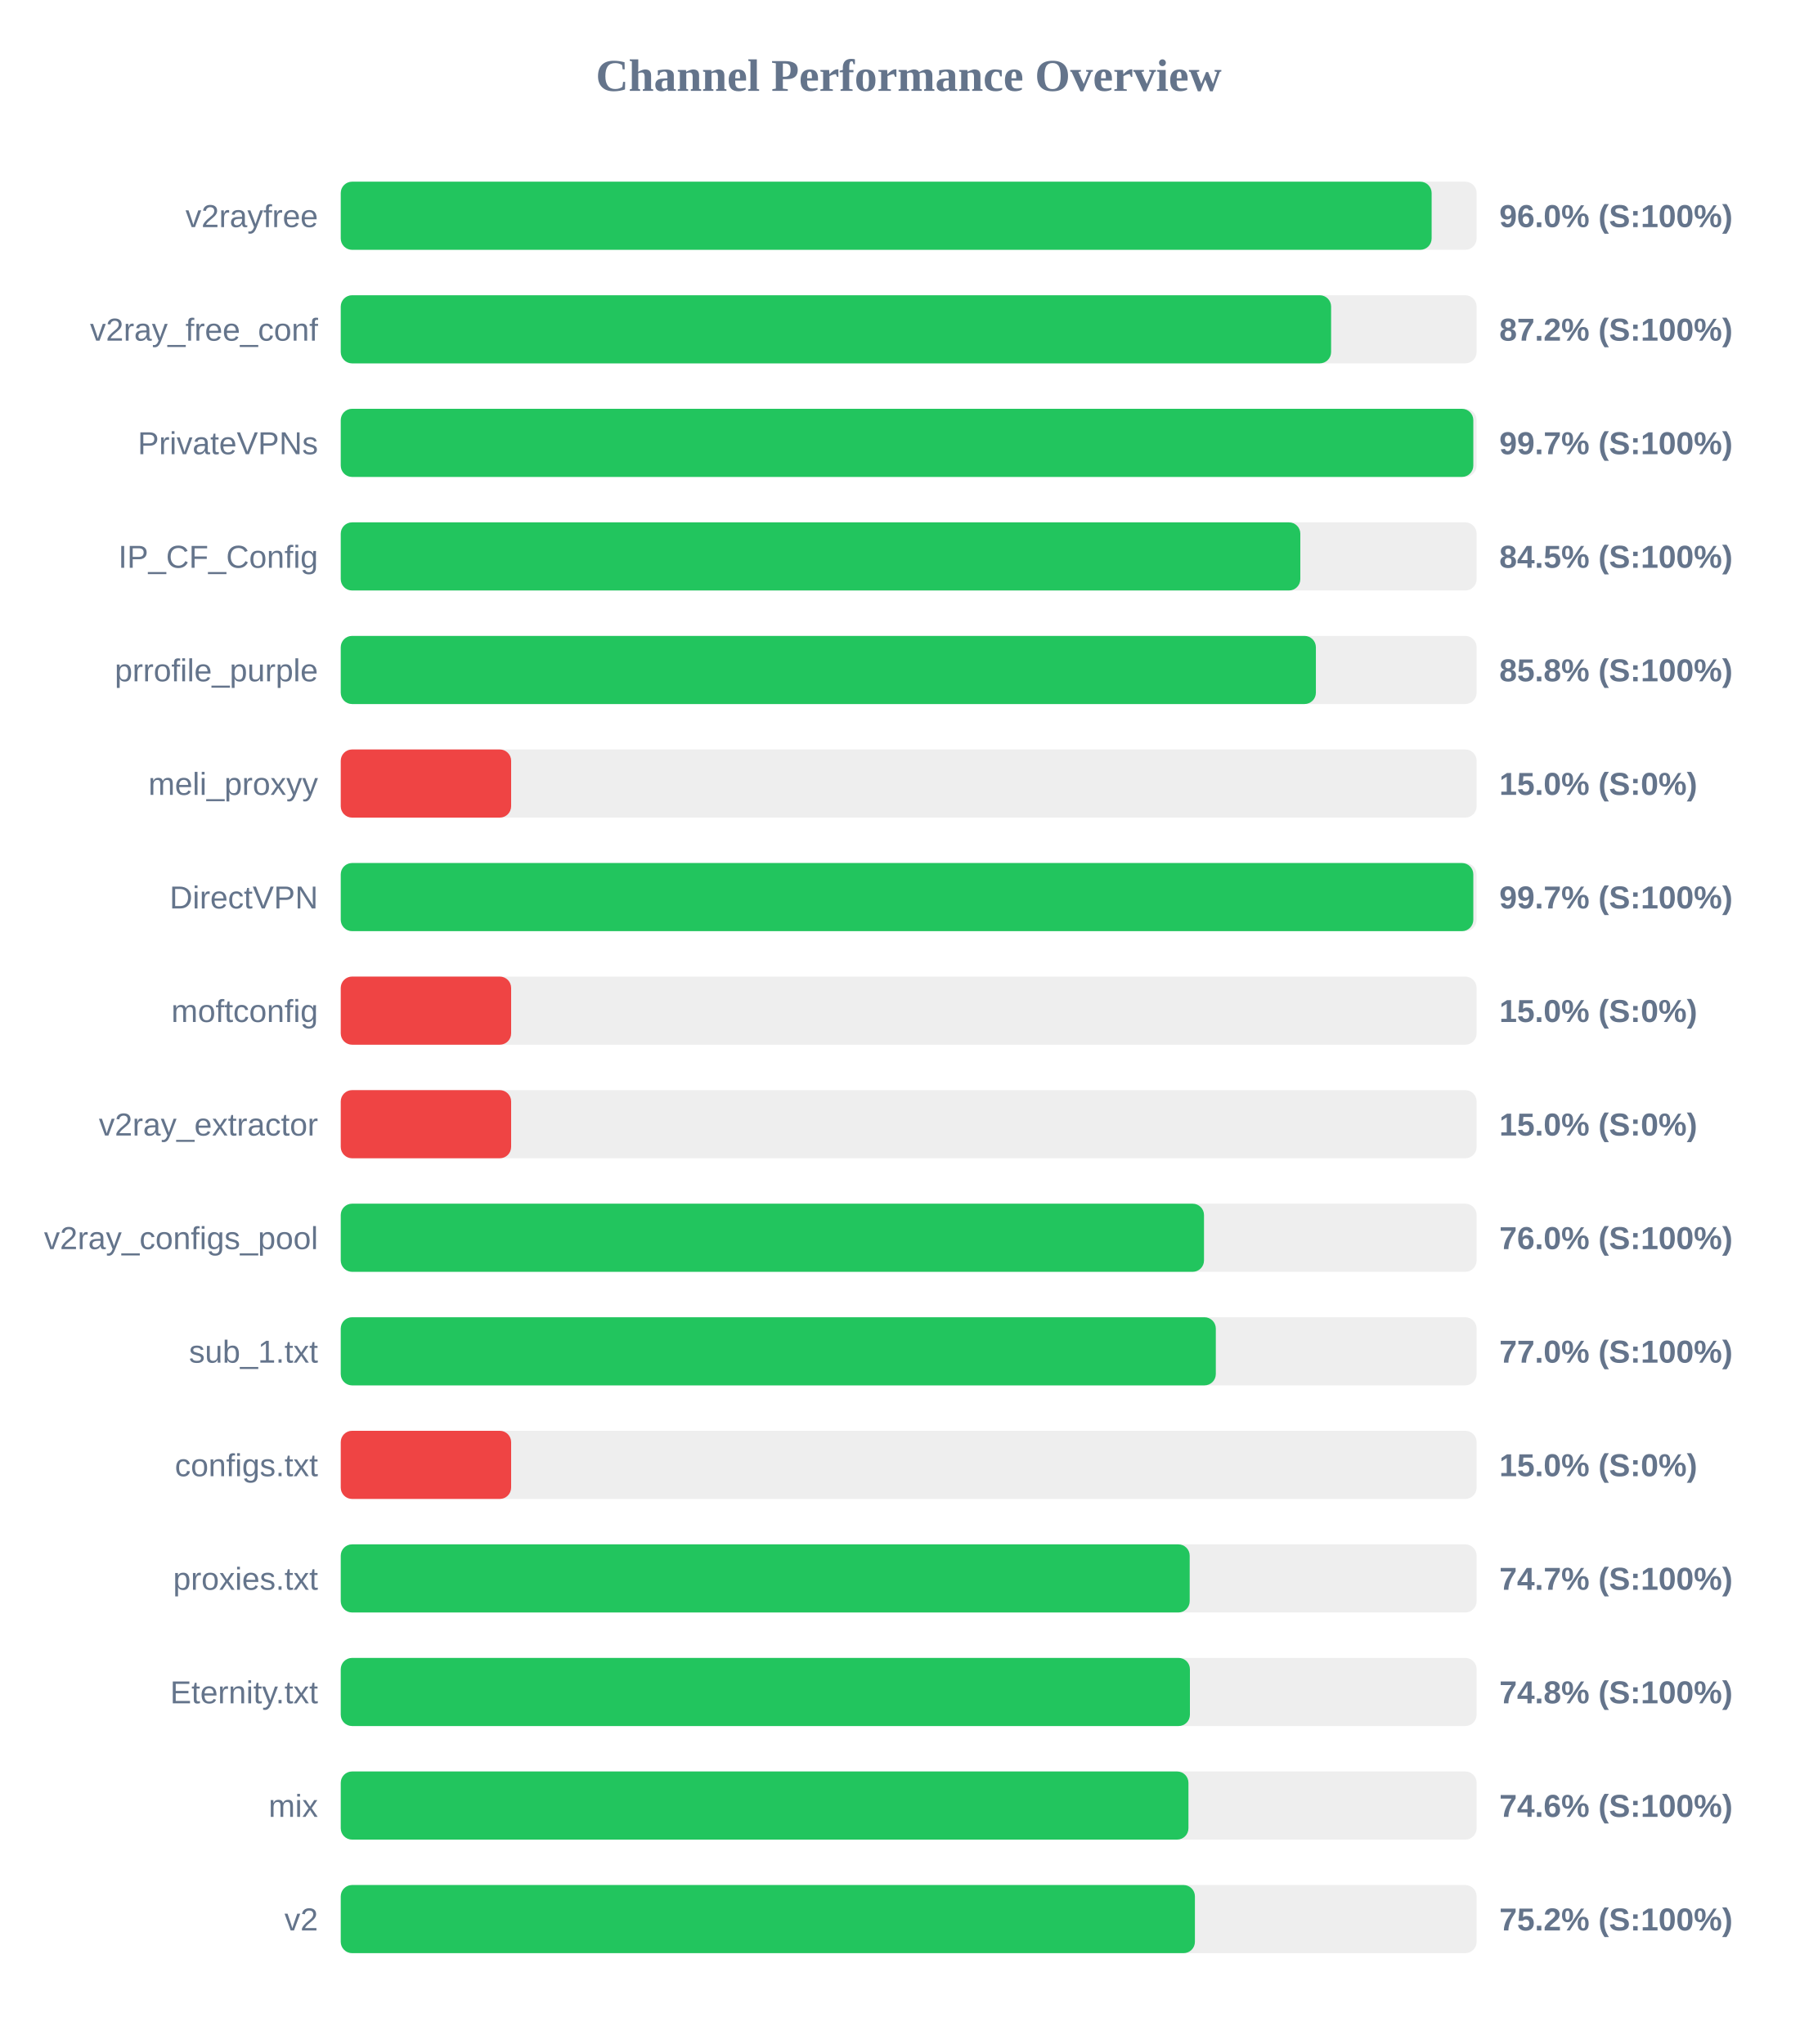
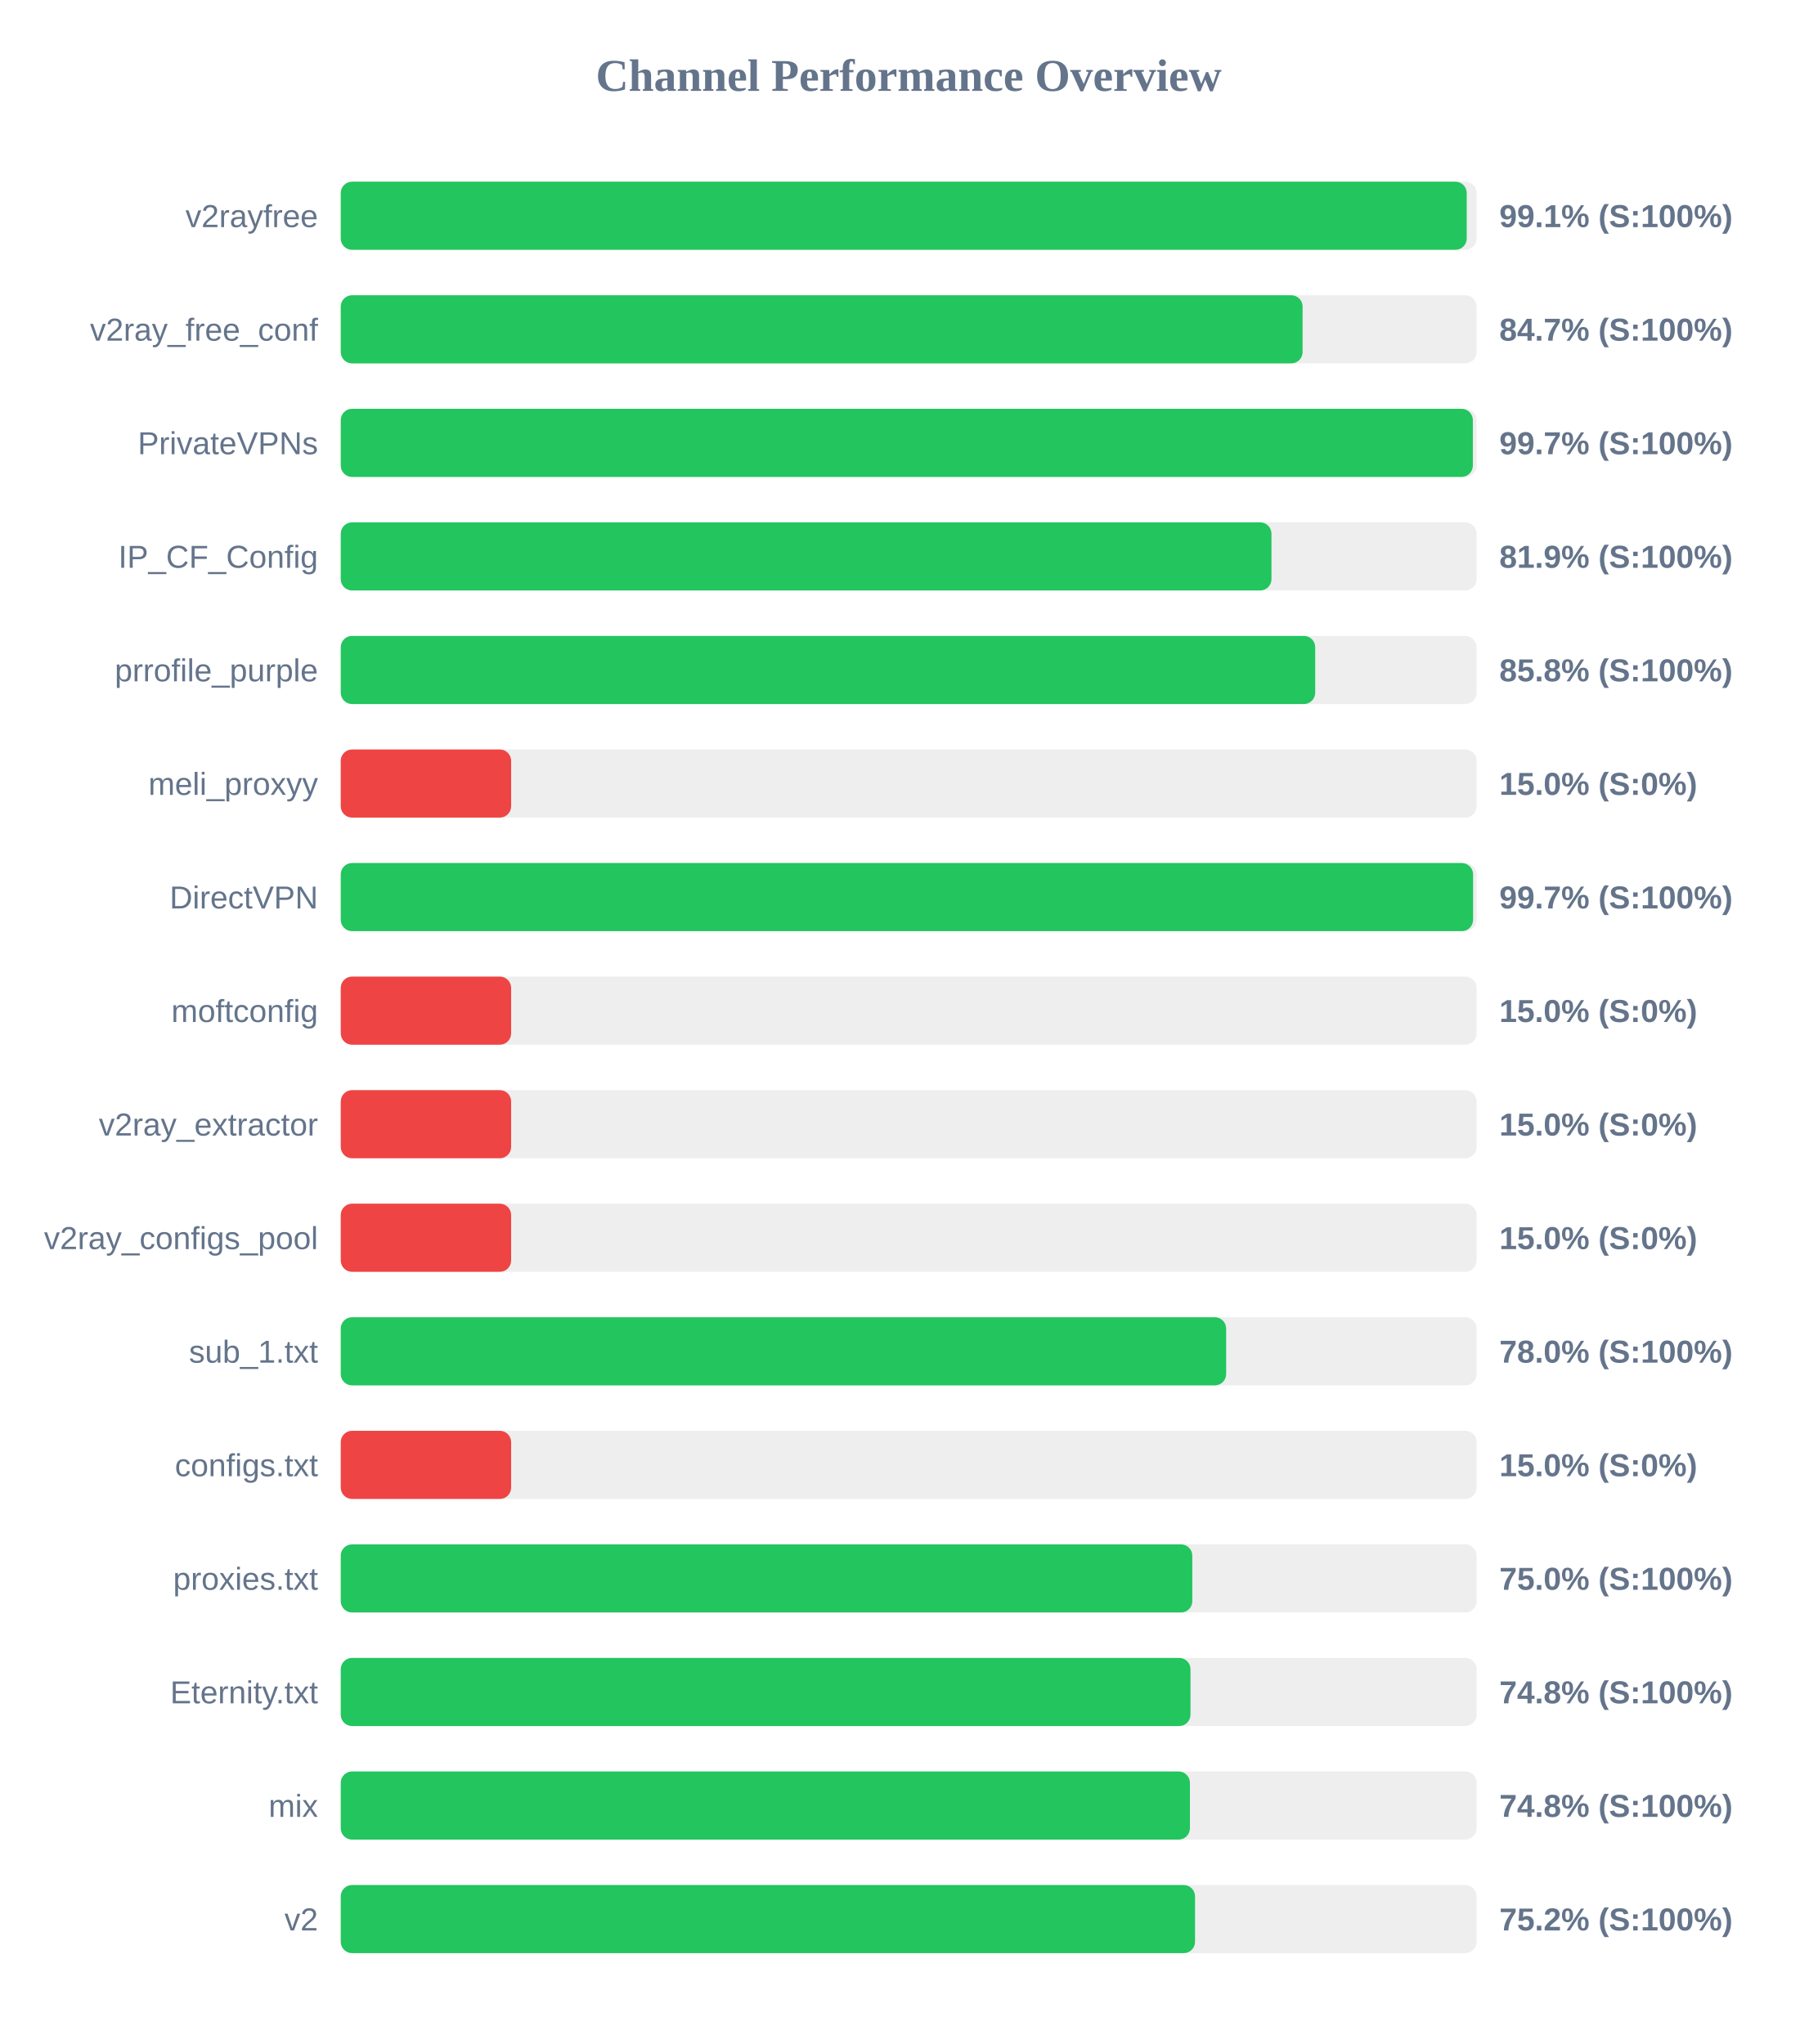
<svg xmlns="http://www.w3.org/2000/svg" width="800" height="900" version="1.1">
  <style>
        .row { font: 14px Arial; fill: #64748b; }
        .score { font: bold 14px Arial; fill: #64748b; }
    </style>
  <text x="400" y="40" text-anchor="middle" font-size="20px" font-weight="bold" fill="#64748b">Channel Performance Overview</text>
  <rect x="150" y="80" width="500" height="30" fill="#eee" rx="5" />
-   <rect x="150" y="80" width="480.2" height="30" fill="#22c55e" rx="5" />
+   <rect x="150" y="80" width="495.65" height="30" fill="#22c55e" rx="5" />
  <text x="140" y="100" text-anchor="end" class="row">v2rayfree</text>
-   <text x="660" y="100" text-anchor="start" class="score">96.0% (S:100%)</text>
+   <text x="660" y="100" text-anchor="start" class="score">99.1% (S:100%)</text>
  <rect x="150" y="130" width="500" height="30" fill="#eee" rx="5" />
-   <rect x="150" y="130" width="435.95" height="30" fill="#22c55e" rx="5" />
+   <rect x="150" y="130" width="423.4" height="30" fill="#22c55e" rx="5" />
  <text x="140" y="150" text-anchor="end" class="row">v2ray_free_conf</text>
-   <text x="660" y="150" text-anchor="start" class="score">87.2% (S:100%)</text>
+   <text x="660" y="150" text-anchor="start" class="score">84.7% (S:100%)</text>
  <rect x="150" y="180" width="500" height="30" fill="#eee" rx="5" />
-   <rect x="150" y="180" width="498.55" height="30" fill="#22c55e" rx="5" />
+   <rect x="150" y="180" width="498.35" height="30" fill="#22c55e" rx="5" />
  <text x="140" y="200" text-anchor="end" class="row">PrivateVPNs</text>
  <text x="660" y="200" text-anchor="start" class="score">99.7% (S:100%)</text>
  <rect x="150" y="230" width="500" height="30" fill="#eee" rx="5" />
-   <rect x="150" y="230" width="422.4" height="30" fill="#22c55e" rx="5" />
+   <rect x="150" y="230" width="409.7" height="30" fill="#22c55e" rx="5" />
  <text x="140" y="250" text-anchor="end" class="row">IP_CF_Config</text>
-   <text x="660" y="250" text-anchor="start" class="score">84.5% (S:100%)</text>
+   <text x="660" y="250" text-anchor="start" class="score">81.9% (S:100%)</text>
  <rect x="150" y="280" width="500" height="30" fill="#eee" rx="5" />
-   <rect x="150" y="280" width="429.25" height="30" fill="#22c55e" rx="5" />
+   <rect x="150" y="280" width="428.95" height="30" fill="#22c55e" rx="5" />
  <text x="140" y="300" text-anchor="end" class="row">prrofile_purple</text>
  <text x="660" y="300" text-anchor="start" class="score">85.8% (S:100%)</text>
  <rect x="150" y="330" width="500" height="30" fill="#eee" rx="5" />
  <rect x="150" y="330" width="75.0" height="30" fill="#ef4444" rx="5" />
  <text x="140" y="350" text-anchor="end" class="row">meli_proxyy</text>
  <text x="660" y="350" text-anchor="start" class="score">15.0% (S:0%)</text>
  <rect x="150" y="380" width="500" height="30" fill="#eee" rx="5" />
-   <rect x="150" y="380" width="498.55" height="30" fill="#22c55e" rx="5" />
+   <rect x="150" y="380" width="498.45" height="30" fill="#22c55e" rx="5" />
  <text x="140" y="400" text-anchor="end" class="row">DirectVPN</text>
  <text x="660" y="400" text-anchor="start" class="score">99.7% (S:100%)</text>
  <rect x="150" y="430" width="500" height="30" fill="#eee" rx="5" />
  <rect x="150" y="430" width="75.0" height="30" fill="#ef4444" rx="5" />
  <text x="140" y="450" text-anchor="end" class="row">moftconfig</text>
  <text x="660" y="450" text-anchor="start" class="score">15.0% (S:0%)</text>
  <rect x="150" y="480" width="500" height="30" fill="#eee" rx="5" />
  <rect x="150" y="480" width="75.0" height="30" fill="#ef4444" rx="5" />
  <text x="140" y="500" text-anchor="end" class="row">v2ray_extractor</text>
  <text x="660" y="500" text-anchor="start" class="score">15.0% (S:0%)</text>
  <rect x="150" y="530" width="500" height="30" fill="#eee" rx="5" />
-   <rect x="150" y="530" width="380.0" height="30" fill="#22c55e" rx="5" />
+   <rect x="150" y="530" width="75.0" height="30" fill="#ef4444" rx="5" />
  <text x="140" y="550" text-anchor="end" class="row">v2ray_configs_pool</text>
-   <text x="660" y="550" text-anchor="start" class="score">76.0% (S:100%)</text>
+   <text x="660" y="550" text-anchor="start" class="score">15.0% (S:0%)</text>
  <rect x="150" y="580" width="500" height="30" fill="#eee" rx="5" />
-   <rect x="150" y="580" width="385.2" height="30" fill="#22c55e" rx="5" />
+   <rect x="150" y="580" width="389.75" height="30" fill="#22c55e" rx="5" />
  <text x="140" y="600" text-anchor="end" class="row">sub_1.txt</text>
-   <text x="660" y="600" text-anchor="start" class="score">77.0% (S:100%)</text>
+   <text x="660" y="600" text-anchor="start" class="score">78.0% (S:100%)</text>
  <rect x="150" y="630" width="500" height="30" fill="#eee" rx="5" />
  <rect x="150" y="630" width="75.0" height="30" fill="#ef4444" rx="5" />
  <text x="140" y="650" text-anchor="end" class="row">configs.txt</text>
  <text x="660" y="650" text-anchor="start" class="score">15.0% (S:0%)</text>
  <rect x="150" y="680" width="500" height="30" fill="#eee" rx="5" />
-   <rect x="150" y="680" width="373.7" height="30" fill="#22c55e" rx="5" />
+   <rect x="150" y="680" width="374.85" height="30" fill="#22c55e" rx="5" />
  <text x="140" y="700" text-anchor="end" class="row">proxies.txt</text>
-   <text x="660" y="700" text-anchor="start" class="score">74.7% (S:100%)</text>
+   <text x="660" y="700" text-anchor="start" class="score">75.0% (S:100%)</text>
  <rect x="150" y="730" width="500" height="30" fill="#eee" rx="5" />
-   <rect x="150" y="730" width="373.8" height="30" fill="#22c55e" rx="5" />
+   <rect x="150" y="730" width="374.05" height="30" fill="#22c55e" rx="5" />
  <text x="140" y="750" text-anchor="end" class="row">Eternity.txt</text>
  <text x="660" y="750" text-anchor="start" class="score">74.8% (S:100%)</text>
  <rect x="150" y="780" width="500" height="30" fill="#eee" rx="5" />
-   <rect x="150" y="780" width="373.15" height="30" fill="#22c55e" rx="5" />
+   <rect x="150" y="780" width="373.8" height="30" fill="#22c55e" rx="5" />
  <text x="140" y="800" text-anchor="end" class="row">mix</text>
-   <text x="660" y="800" text-anchor="start" class="score">74.6% (S:100%)</text>
+   <text x="660" y="800" text-anchor="start" class="score">74.8% (S:100%)</text>
  <rect x="150" y="830" width="500" height="30" fill="#eee" rx="5" />
-   <rect x="150" y="830" width="376.0" height="30" fill="#22c55e" rx="5" />
+   <rect x="150" y="830" width="376.05" height="30" fill="#22c55e" rx="5" />
  <text x="140" y="850" text-anchor="end" class="row">v2</text>
  <text x="660" y="850" text-anchor="start" class="score">75.2% (S:100%)</text>
</svg>
